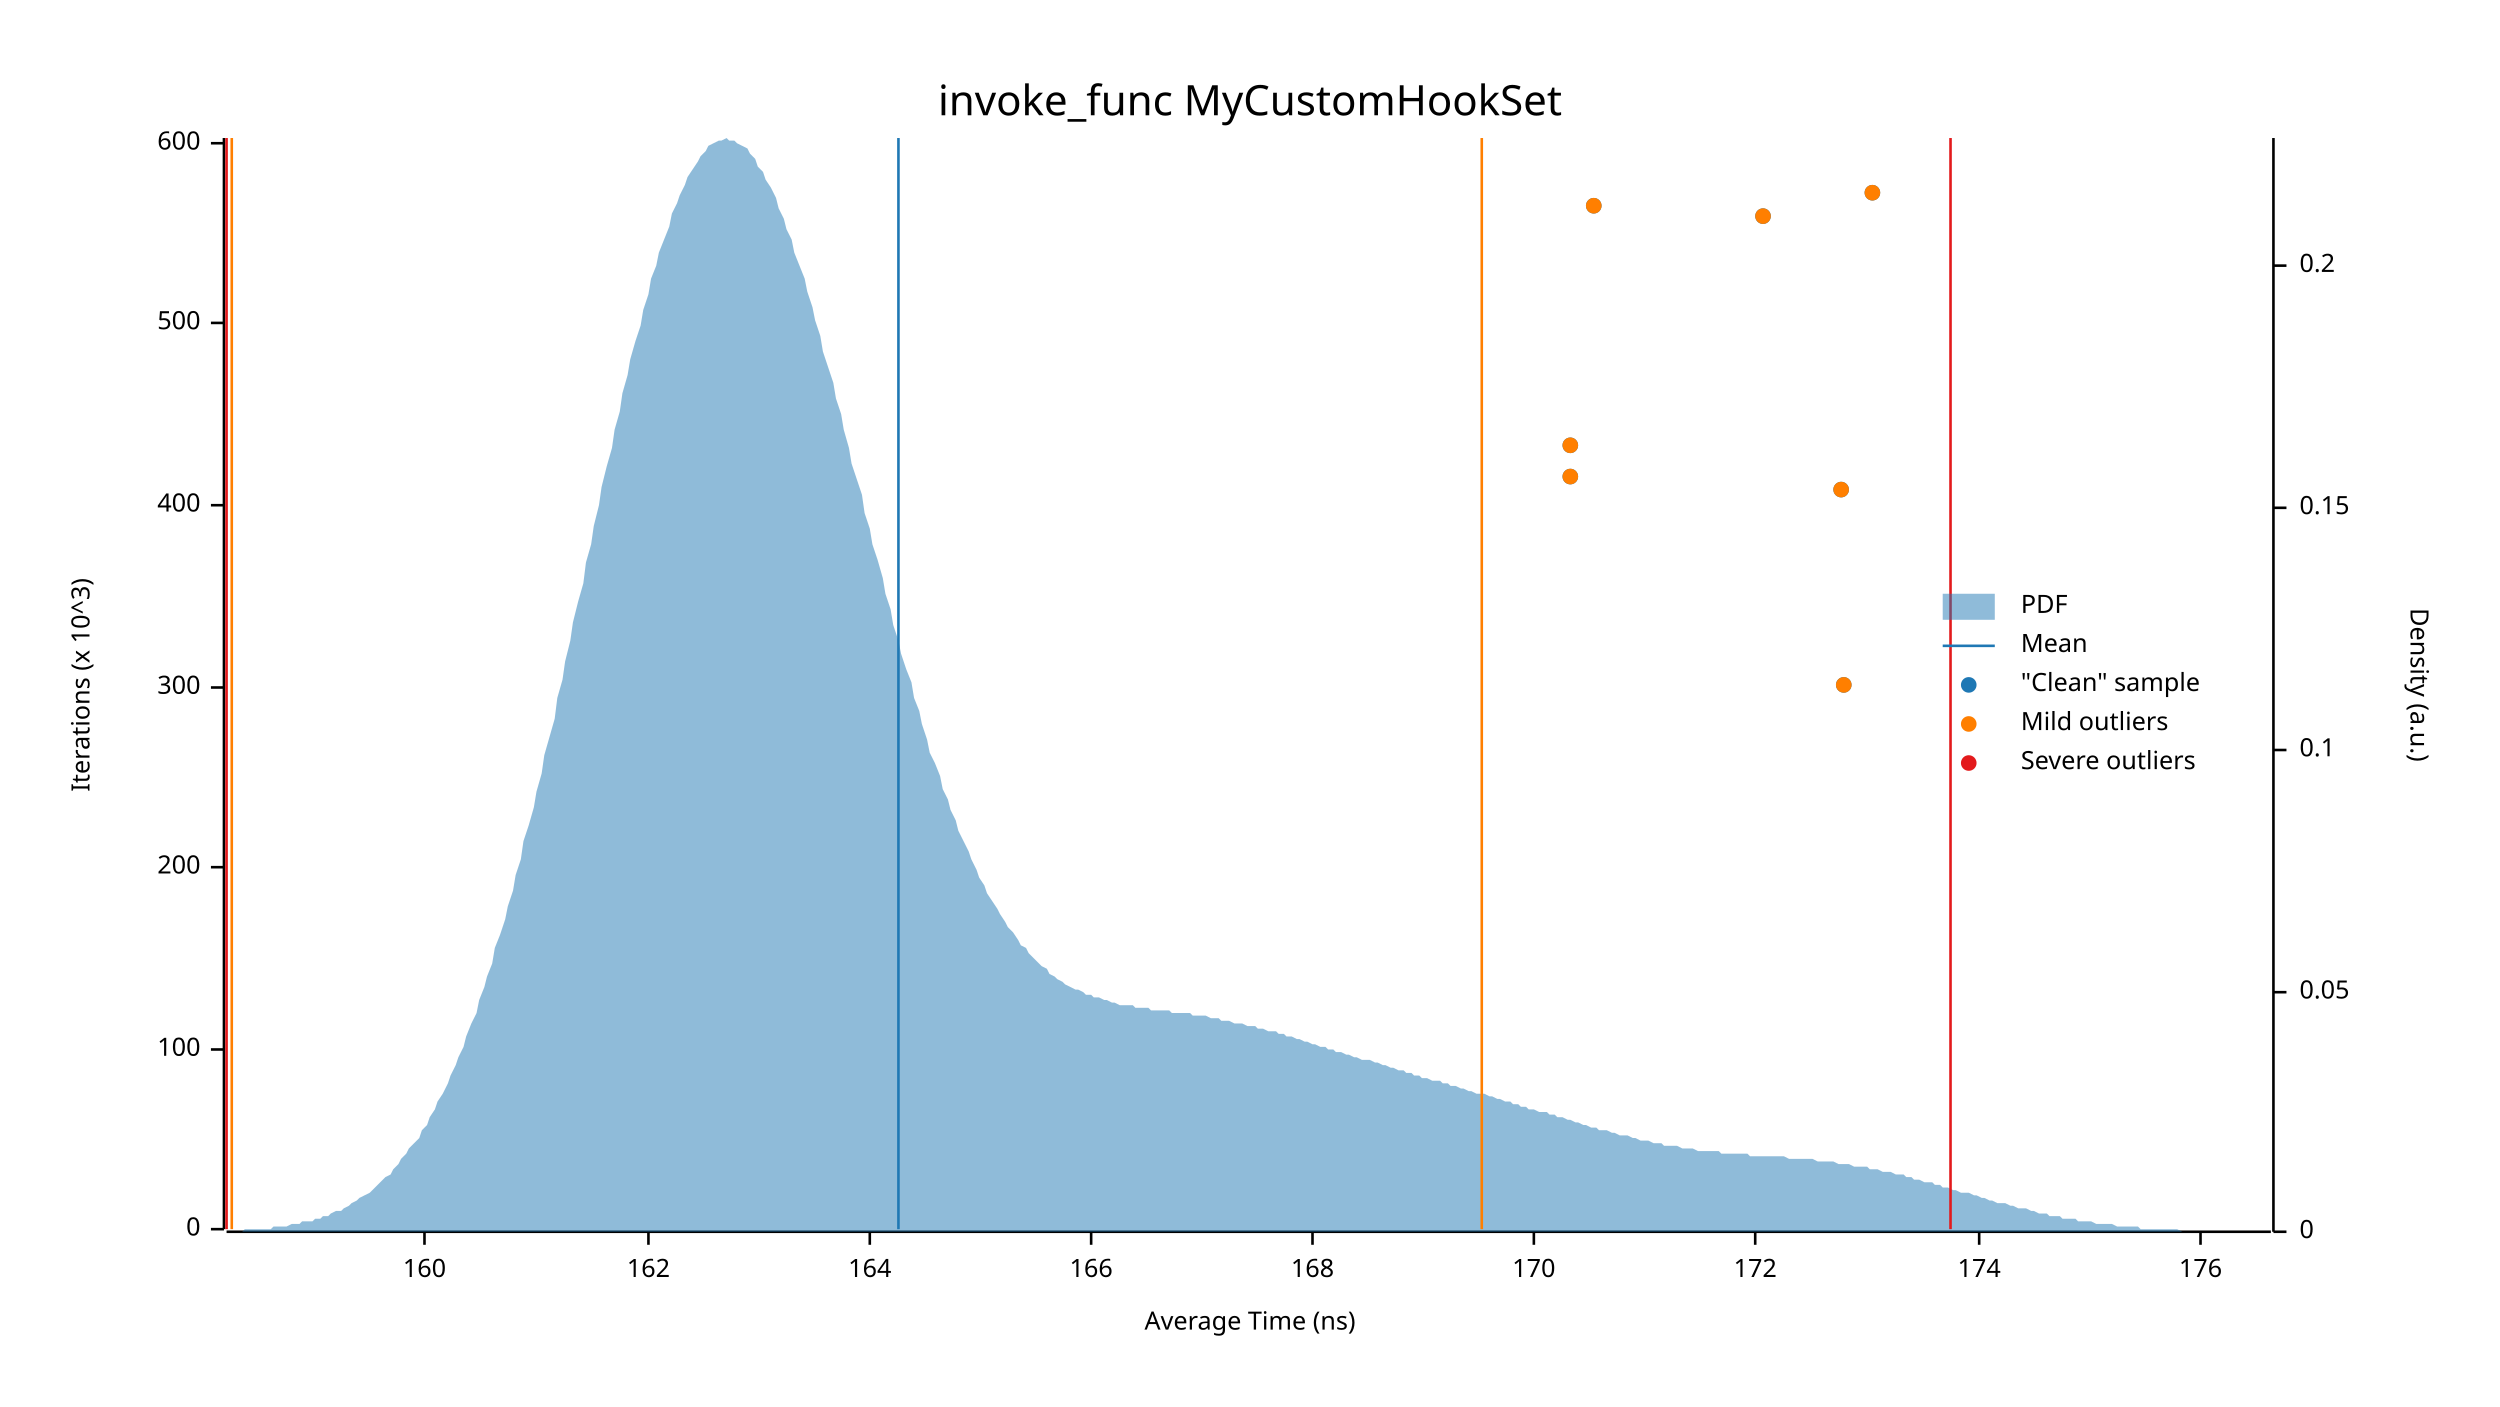
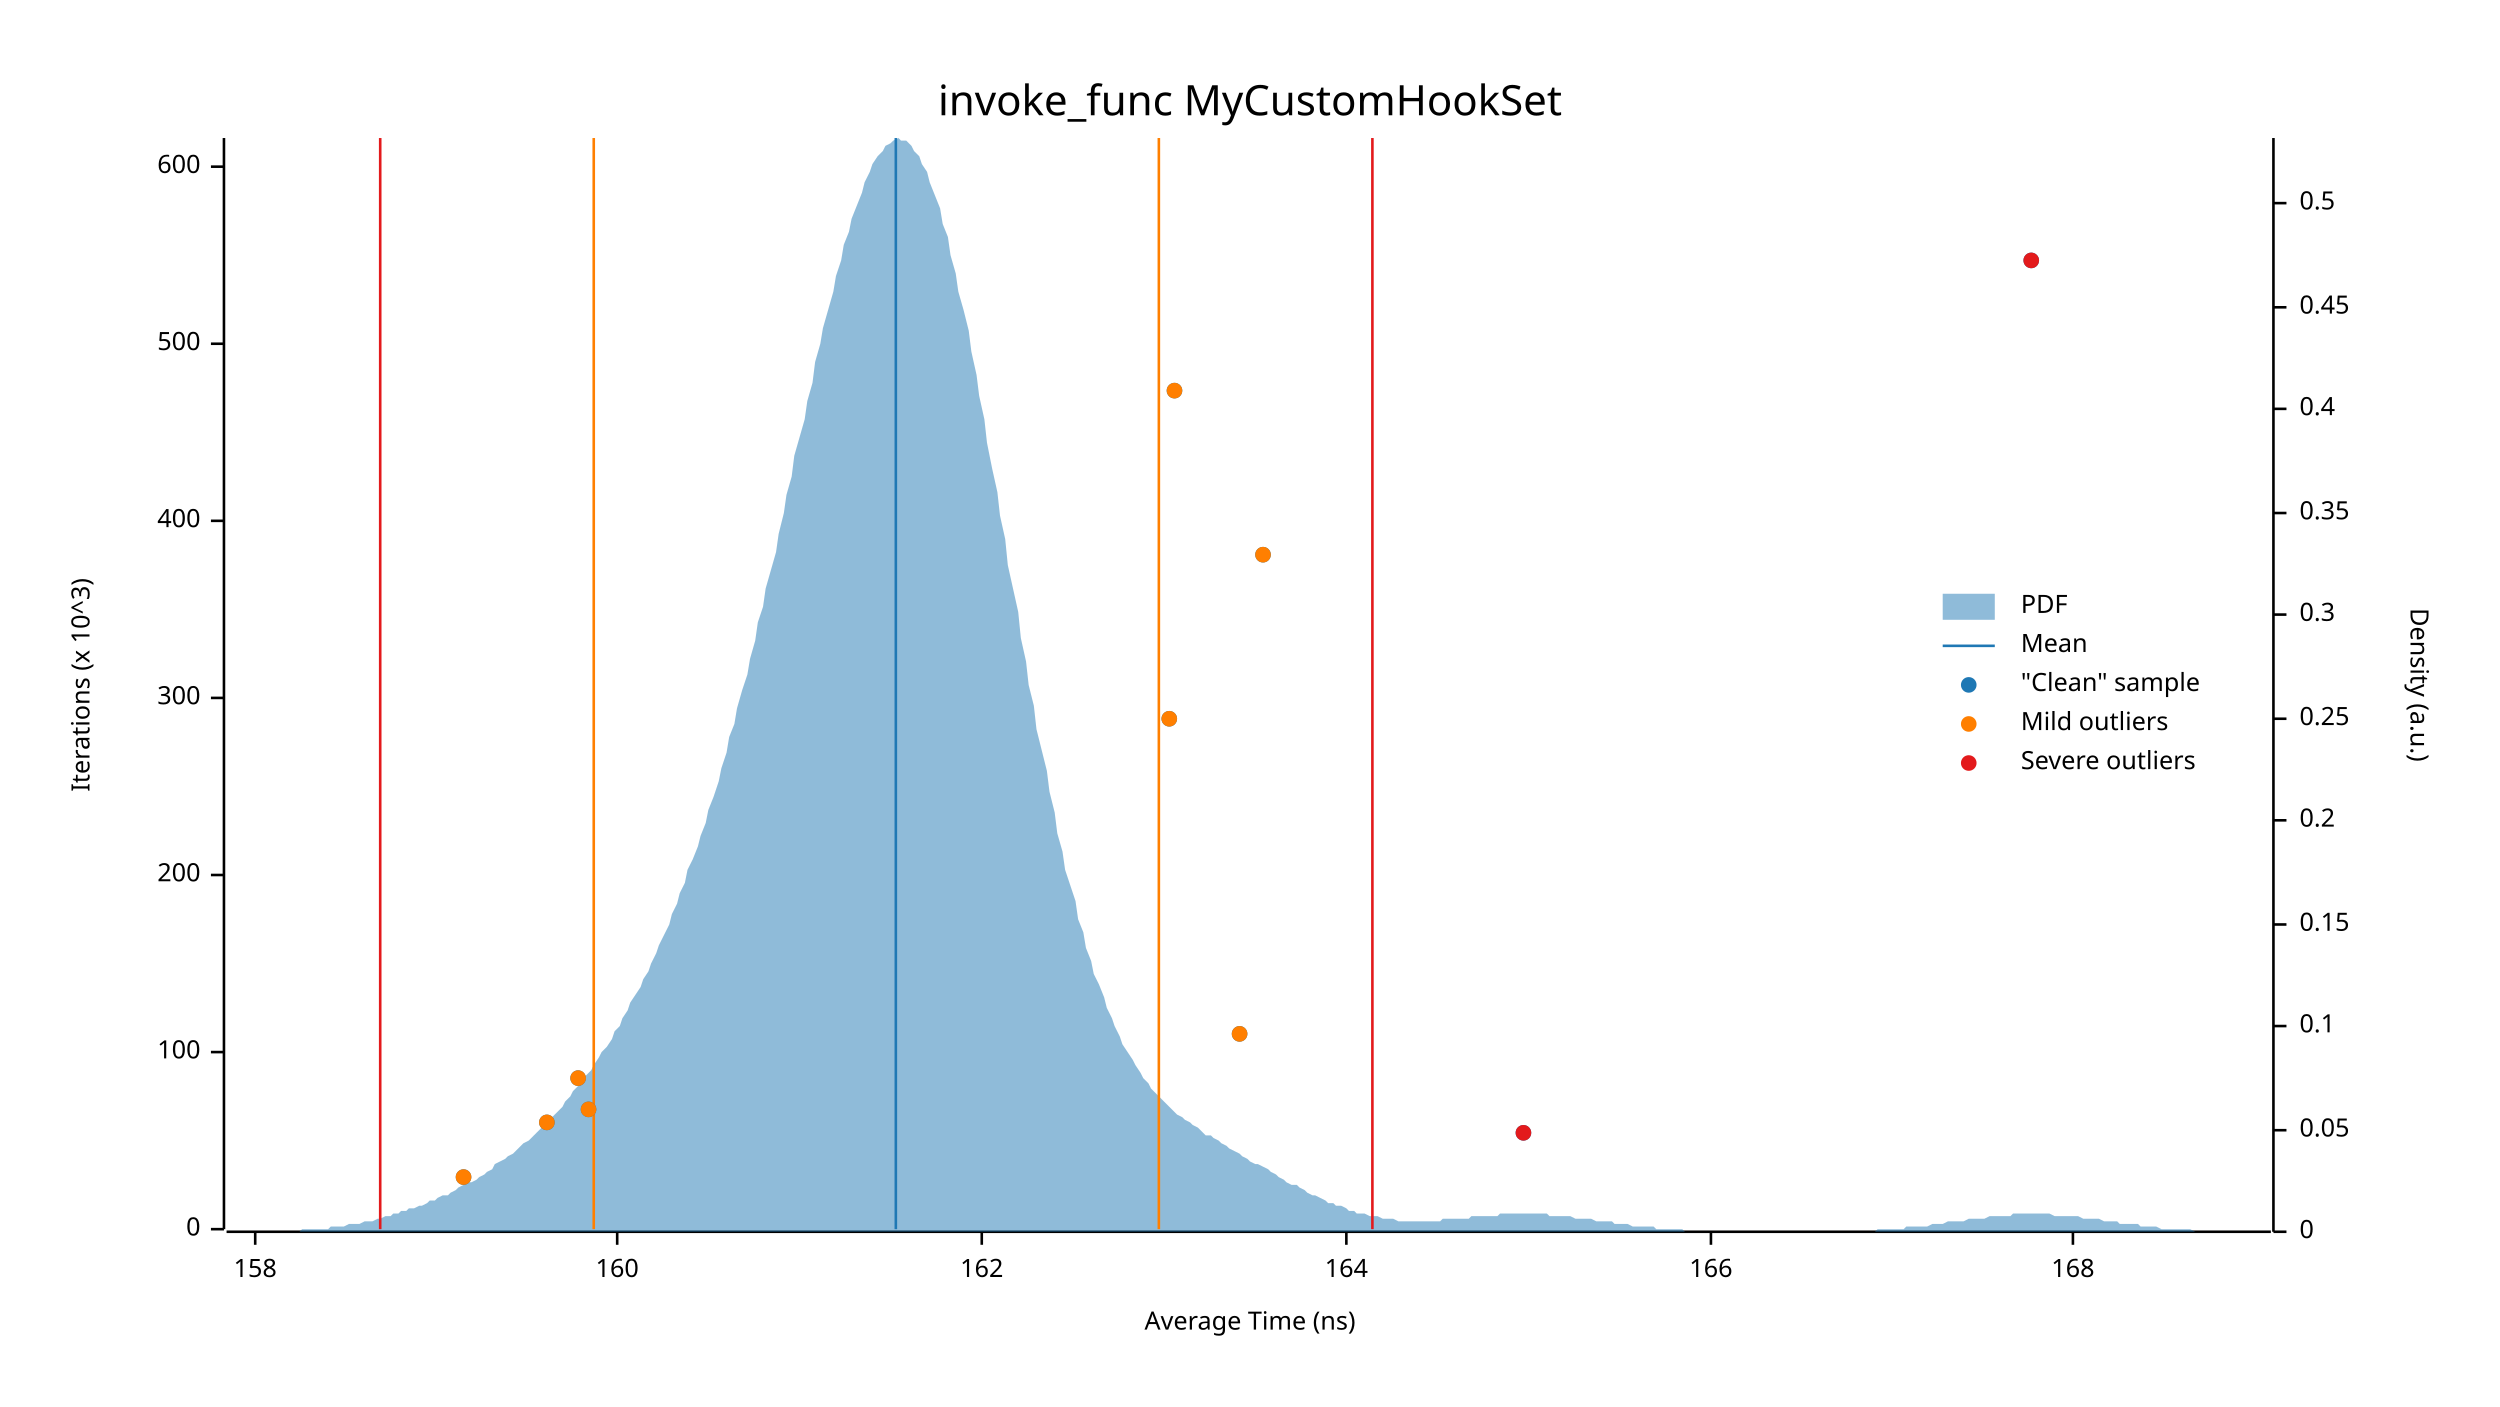
<svg xmlns="http://www.w3.org/2000/svg" width="960" height="540" viewBox="0 0 960 540">
  <text x="480" y="32" dy="0.76em" text-anchor="middle" font-family="sans-serif" font-size="16.129" opacity="1" fill="#000000">
invoke_func MyCustomHookSet
</text>
  <text x="27" y="263" dy="0.76em" text-anchor="middle" font-family="sans-serif" font-size="9.677" opacity="1" fill="#000000" transform="rotate(270, 27, 263)">
Iterations (x 10^3)
</text>
  <text x="480" y="513" dy="-0.5ex" text-anchor="middle" font-family="sans-serif" font-size="9.677" opacity="1" fill="#000000">
Average Time (ns)
</text>
  <polyline fill="none" opacity="1" stroke="#000000" stroke-width="1" points="86,53 86,472 " />
  <text x="77" y="472" dy="0.5ex" text-anchor="end" font-family="sans-serif" font-size="9.677" opacity="1" fill="#000000">
0
</text>
  <polyline fill="none" opacity="1" stroke="#000000" stroke-width="1" points="81,472 86,472 " />
-   <text x="77" y="403" dy="0.5ex" text-anchor="end" font-family="sans-serif" font-size="9.677" opacity="1" fill="#000000">
+   <text x="77" y="404" dy="0.5ex" text-anchor="end" font-family="sans-serif" font-size="9.677" opacity="1" fill="#000000">
100
</text>
-   <polyline fill="none" opacity="1" stroke="#000000" stroke-width="1" points="81,403 86,403 " />
-   <text x="77" y="333" dy="0.5ex" text-anchor="end" font-family="sans-serif" font-size="9.677" opacity="1" fill="#000000">
+   <polyline fill="none" opacity="1" stroke="#000000" stroke-width="1" points="81,404 86,404 " />
+   <text x="77" y="336" dy="0.5ex" text-anchor="end" font-family="sans-serif" font-size="9.677" opacity="1" fill="#000000">
200
</text>
-   <polyline fill="none" opacity="1" stroke="#000000" stroke-width="1" points="81,333 86,333 " />
-   <text x="77" y="264" dy="0.5ex" text-anchor="end" font-family="sans-serif" font-size="9.677" opacity="1" fill="#000000">
+   <polyline fill="none" opacity="1" stroke="#000000" stroke-width="1" points="81,336 86,336 " />
+   <text x="77" y="268" dy="0.5ex" text-anchor="end" font-family="sans-serif" font-size="9.677" opacity="1" fill="#000000">
300
</text>
-   <polyline fill="none" opacity="1" stroke="#000000" stroke-width="1" points="81,264 86,264 " />
-   <text x="77" y="194" dy="0.5ex" text-anchor="end" font-family="sans-serif" font-size="9.677" opacity="1" fill="#000000">
+   <polyline fill="none" opacity="1" stroke="#000000" stroke-width="1" points="81,268 86,268 " />
+   <text x="77" y="200" dy="0.5ex" text-anchor="end" font-family="sans-serif" font-size="9.677" opacity="1" fill="#000000">
400
</text>
-   <polyline fill="none" opacity="1" stroke="#000000" stroke-width="1" points="81,194 86,194 " />
-   <text x="77" y="124" dy="0.5ex" text-anchor="end" font-family="sans-serif" font-size="9.677" opacity="1" fill="#000000">
+   <polyline fill="none" opacity="1" stroke="#000000" stroke-width="1" points="81,200 86,200 " />
+   <text x="77" y="132" dy="0.5ex" text-anchor="end" font-family="sans-serif" font-size="9.677" opacity="1" fill="#000000">
500
</text>
-   <polyline fill="none" opacity="1" stroke="#000000" stroke-width="1" points="81,124 86,124 " />
-   <text x="77" y="55" dy="0.5ex" text-anchor="end" font-family="sans-serif" font-size="9.677" opacity="1" fill="#000000">
+   <polyline fill="none" opacity="1" stroke="#000000" stroke-width="1" points="81,132 86,132 " />
+   <text x="77" y="64" dy="0.5ex" text-anchor="end" font-family="sans-serif" font-size="9.677" opacity="1" fill="#000000">
600
</text>
-   <polyline fill="none" opacity="1" stroke="#000000" stroke-width="1" points="81,55 86,55 " />
+   <polyline fill="none" opacity="1" stroke="#000000" stroke-width="1" points="81,64 86,64 " />
  <polyline fill="none" opacity="1" stroke="#000000" stroke-width="1" points="87,473 872,473 " />
-   <text x="163" y="483" dy="0.76em" text-anchor="middle" font-family="sans-serif" font-size="9.677" opacity="1" fill="#000000">
+   <text x="98" y="483" dy="0.76em" text-anchor="middle" font-family="sans-serif" font-size="9.677" opacity="1" fill="#000000">
+ 158
+ </text>
+   <polyline fill="none" opacity="1" stroke="#000000" stroke-width="1" points="98,473 98,478 " />
+   <text x="237" y="483" dy="0.76em" text-anchor="middle" font-family="sans-serif" font-size="9.677" opacity="1" fill="#000000">
160
</text>
-   <polyline fill="none" opacity="1" stroke="#000000" stroke-width="1" points="163,473 163,478 " />
-   <text x="249" y="483" dy="0.76em" text-anchor="middle" font-family="sans-serif" font-size="9.677" opacity="1" fill="#000000">
+   <polyline fill="none" opacity="1" stroke="#000000" stroke-width="1" points="237,473 237,478 " />
+   <text x="377" y="483" dy="0.76em" text-anchor="middle" font-family="sans-serif" font-size="9.677" opacity="1" fill="#000000">
162
</text>
-   <polyline fill="none" opacity="1" stroke="#000000" stroke-width="1" points="249,473 249,478 " />
-   <text x="334" y="483" dy="0.76em" text-anchor="middle" font-family="sans-serif" font-size="9.677" opacity="1" fill="#000000">
+   <polyline fill="none" opacity="1" stroke="#000000" stroke-width="1" points="377,473 377,478 " />
+   <text x="517" y="483" dy="0.76em" text-anchor="middle" font-family="sans-serif" font-size="9.677" opacity="1" fill="#000000">
164
</text>
-   <polyline fill="none" opacity="1" stroke="#000000" stroke-width="1" points="334,473 334,478 " />
-   <text x="419" y="483" dy="0.76em" text-anchor="middle" font-family="sans-serif" font-size="9.677" opacity="1" fill="#000000">
+   <polyline fill="none" opacity="1" stroke="#000000" stroke-width="1" points="517,473 517,478 " />
+   <text x="657" y="483" dy="0.76em" text-anchor="middle" font-family="sans-serif" font-size="9.677" opacity="1" fill="#000000">
166
</text>
-   <polyline fill="none" opacity="1" stroke="#000000" stroke-width="1" points="419,473 419,478 " />
-   <text x="504" y="483" dy="0.76em" text-anchor="middle" font-family="sans-serif" font-size="9.677" opacity="1" fill="#000000">
+   <polyline fill="none" opacity="1" stroke="#000000" stroke-width="1" points="657,473 657,478 " />
+   <text x="796" y="483" dy="0.76em" text-anchor="middle" font-family="sans-serif" font-size="9.677" opacity="1" fill="#000000">
168
</text>
-   <polyline fill="none" opacity="1" stroke="#000000" stroke-width="1" points="504,473 504,478 " />
-   <text x="589" y="483" dy="0.76em" text-anchor="middle" font-family="sans-serif" font-size="9.677" opacity="1" fill="#000000">
- 170
- </text>
-   <polyline fill="none" opacity="1" stroke="#000000" stroke-width="1" points="589,473 589,478 " />
-   <text x="674" y="483" dy="0.76em" text-anchor="middle" font-family="sans-serif" font-size="9.677" opacity="1" fill="#000000">
- 172
- </text>
-   <polyline fill="none" opacity="1" stroke="#000000" stroke-width="1" points="674,473 674,478 " />
-   <text x="760" y="483" dy="0.76em" text-anchor="middle" font-family="sans-serif" font-size="9.677" opacity="1" fill="#000000">
- 174
- </text>
-   <polyline fill="none" opacity="1" stroke="#000000" stroke-width="1" points="760,473 760,478 " />
-   <text x="845" y="483" dy="0.76em" text-anchor="middle" font-family="sans-serif" font-size="9.677" opacity="1" fill="#000000">
- 176
- </text>
-   <polyline fill="none" opacity="1" stroke="#000000" stroke-width="1" points="845,473 845,478 " />
+   <polyline fill="none" opacity="1" stroke="#000000" stroke-width="1" points="796,473 796,478 " />
  <text x="933" y="263" dy="0.76em" text-anchor="middle" font-family="sans-serif" font-size="9.677" opacity="1" fill="#000000" transform="rotate(90, 933, 263)">
Density (a.u.)
</text>
  <polyline fill="none" opacity="1" stroke="#000000" stroke-width="1" points="873,53 873,473 " />
  <text x="883" y="473" dy="0.5ex" text-anchor="start" font-family="sans-serif" font-size="9.677" opacity="1" fill="#000000">
0
</text>
  <polyline fill="none" opacity="1" stroke="#000000" stroke-width="1" points="873,473 878,473 " />
-   <text x="883" y="381" dy="0.5ex" text-anchor="start" font-family="sans-serif" font-size="9.677" opacity="1" fill="#000000">
+   <text x="883" y="434" dy="0.5ex" text-anchor="start" font-family="sans-serif" font-size="9.677" opacity="1" fill="#000000">
0.05
</text>
-   <polyline fill="none" opacity="1" stroke="#000000" stroke-width="1" points="873,381 878,381 " />
-   <text x="883" y="288" dy="0.5ex" text-anchor="start" font-family="sans-serif" font-size="9.677" opacity="1" fill="#000000">
+   <polyline fill="none" opacity="1" stroke="#000000" stroke-width="1" points="873,434 878,434 " />
+   <text x="883" y="394" dy="0.5ex" text-anchor="start" font-family="sans-serif" font-size="9.677" opacity="1" fill="#000000">
0.1
</text>
-   <polyline fill="none" opacity="1" stroke="#000000" stroke-width="1" points="873,288 878,288 " />
-   <text x="883" y="195" dy="0.5ex" text-anchor="start" font-family="sans-serif" font-size="9.677" opacity="1" fill="#000000">
+   <polyline fill="none" opacity="1" stroke="#000000" stroke-width="1" points="873,394 878,394 " />
+   <text x="883" y="355" dy="0.5ex" text-anchor="start" font-family="sans-serif" font-size="9.677" opacity="1" fill="#000000">
0.15
</text>
-   <polyline fill="none" opacity="1" stroke="#000000" stroke-width="1" points="873,195 878,195 " />
-   <text x="883" y="102" dy="0.5ex" text-anchor="start" font-family="sans-serif" font-size="9.677" opacity="1" fill="#000000">
+   <polyline fill="none" opacity="1" stroke="#000000" stroke-width="1" points="873,355 878,355 " />
+   <text x="883" y="315" dy="0.5ex" text-anchor="start" font-family="sans-serif" font-size="9.677" opacity="1" fill="#000000">
0.2
</text>
-   <polyline fill="none" opacity="1" stroke="#000000" stroke-width="1" points="873,102 878,102 " />
-   <polygon opacity="0.5" fill="#1F78B4" points="87,473 88,473 90,473 91,473 93,473 94,472 96,472 98,472 99,472 101,472 102,472 104,472 105,471 107,471 109,471 110,471 112,470 113,470 115,470 116,469 118,469 120,469 121,468 123,468 124,467 126,467 127,466 129,465 131,465 132,464 134,463 135,462 137,461 138,460 140,459 142,458 143,457 145,455 146,454 148,452 150,451 151,449 153,447 154,445 156,443 157,441 159,439 161,437 162,434 164,432 165,429 167,426 168,423 170,420 172,416 173,413 175,409 176,406 178,402 179,398 181,393 183,389 184,384 186,379 187,375 189,370 190,364 192,359 194,353 195,348 197,342 198,336 200,330 201,323 203,317 205,310 206,304 208,297 209,290 211,283 213,276 214,268 216,261 217,254 219,246 220,239 222,231 224,224 225,216 227,209 228,202 230,194 231,187 233,179 235,172 236,165 238,158 239,151 241,144 242,138 244,131 246,125 247,119 249,113 250,107 252,102 253,97 255,92 257,87 258,82 260,78 261,75 263,71 264,68 266,65 268,62 269,60 271,58 272,56 274,55 276,54 277,54 279,53 280,54 282,54 283,55 285,56 287,57 288,59 290,61 291,64 293,66 294,69 296,72 298,76 299,80 301,84 302,88 304,92 305,97 307,102 309,107 310,112 312,118 313,123 315,129 316,135 318,141 320,147 321,153 323,159 324,165 326,172 327,178 329,184 331,190 332,197 334,203 335,209 337,215 339,222 340,228 342,234 343,240 345,246 346,251 348,257 350,262 351,268 353,273 354,278 356,284 357,289 359,293 361,298 362,303 364,307 365,311 367,315 368,319 370,323 372,327 373,330 375,334 376,337 378,340 379,343 381,346 383,349 384,351 386,354 387,356 389,358 391,361 392,363 394,364 395,366 397,368 398,369 400,371 402,372 403,374 405,375 406,376 408,377 409,378 411,379 413,380 414,380 416,381 417,382 419,382 420,383 422,383 424,384 425,384 427,385 428,385 430,386 431,386 433,386 435,386 436,387 438,387 439,387 441,387 442,388 444,388 446,388 447,388 449,388 450,389 452,389 454,389 455,389 457,389 458,390 460,390 461,390 463,390 465,391 466,391 468,391 469,392 471,392 472,392 474,393 476,393 477,393 479,394 480,394 482,394 483,395 485,395 487,396 488,396 490,396 491,397 493,397 494,398 496,398 498,399 499,399 501,400 502,400 504,401 505,401 507,402 509,402 510,403 512,403 513,404 515,404 517,405 518,405 520,406 521,406 523,407 524,407 526,407 528,408 529,408 531,409 532,409 534,410 535,410 537,411 539,411 540,412 542,412 543,413 545,413 546,414 548,414 550,415 551,415 553,415 554,416 556,416 557,417 559,417 561,418 562,418 564,419 565,419 567,420 568,420 570,420 572,421 573,421 575,422 576,422 578,423 580,423 581,424 583,424 584,425 586,425 587,426 589,426 591,427 592,427 594,427 595,428 597,428 598,429 600,429 602,430 603,430 605,431 606,431 608,432 609,432 611,433 613,433 614,434 616,434 617,434 619,435 620,435 622,436 624,436 625,436 627,437 628,437 630,438 632,438 633,438 635,439 636,439 638,439 639,440 641,440 643,440 644,440 646,441 647,441 649,441 650,441 652,442 654,442 655,442 657,442 658,442 660,442 661,443 663,443 665,443 666,443 668,443 669,443 671,443 672,444 674,444 676,444 677,444 679,444 680,444 682,444 683,444 685,444 687,445 688,445 690,445 691,445 693,445 695,445 696,445 698,446 699,446 701,446 702,446 704,446 706,447 707,447 709,447 710,447 712,448 713,448 715,448 717,448 718,449 720,449 721,449 723,450 724,450 726,450 728,451 729,451 731,451 732,452 734,452 735,453 737,453 739,454 740,454 742,454 743,455 745,455 746,456 748,456 750,457 751,457 753,458 754,458 756,458 758,459 759,459 761,460 762,460 764,461 765,461 767,462 769,462 770,462 772,463 773,463 775,464 776,464 778,464 780,465 781,465 783,466 784,466 786,466 787,467 789,467 791,467 792,468 794,468 795,468 797,468 798,469 800,469 802,469 803,469 805,470 806,470 808,470 809,470 811,470 813,471 814,471 816,471 817,471 819,471 821,471 822,472 824,472 825,472 827,472 828,472 830,472 832,472 833,472 835,472 836,472 838,473 839,473 841,473 843,473 844,473 846,473 847,473 849,473 850,473 852,473 854,473 855,473 857,473 858,473 860,473 861,473 863,473 865,473 866,473 868,473 869,473 871,473 873,473 873,473 87,473 " />
-   <polyline fill="none" opacity="1" stroke="#1F78B4" stroke-width="1" points="345,472 345,53 " />
-   <polyline fill="none" opacity="1" stroke="#FF7F00" stroke-width="1" points="89,472 89,53 " />
-   <polyline fill="none" opacity="1" stroke="#FF7F00" stroke-width="1" points="569,472 569,53 " />
-   <polyline fill="none" opacity="1" stroke="#E31A1C" stroke-width="1" points="87,472 87,53 " />
-   <polyline fill="none" opacity="1" stroke="#E31A1C" stroke-width="1" points="749,472 749,53 " />
-   <circle cx="708" cy="263" r="3" opacity="1" fill="#1F78B4" stroke="none" stroke-width="1" />
-   <circle cx="707" cy="188" r="3" opacity="1" fill="#1F78B4" stroke="none" stroke-width="1" />
-   <circle cx="603" cy="183" r="3" opacity="1" fill="#1F78B4" stroke="none" stroke-width="1" />
-   <circle cx="603" cy="171" r="3" opacity="1" fill="#1F78B4" stroke="none" stroke-width="1" />
-   <circle cx="677" cy="83" r="3" opacity="1" fill="#1F78B4" stroke="none" stroke-width="1" />
-   <circle cx="612" cy="79" r="3" opacity="1" fill="#1F78B4" stroke="none" stroke-width="1" />
-   <circle cx="719" cy="74" r="3" opacity="1" fill="#1F78B4" stroke="none" stroke-width="1" />
-   <circle cx="708" cy="263" r="3" opacity="1" fill="#FF7F00" stroke="none" stroke-width="1" />
-   <circle cx="707" cy="188" r="3" opacity="1" fill="#FF7F00" stroke="none" stroke-width="1" />
-   <circle cx="603" cy="183" r="3" opacity="1" fill="#FF7F00" stroke="none" stroke-width="1" />
-   <circle cx="603" cy="171" r="3" opacity="1" fill="#FF7F00" stroke="none" stroke-width="1" />
-   <circle cx="677" cy="83" r="3" opacity="1" fill="#FF7F00" stroke="none" stroke-width="1" />
-   <circle cx="612" cy="79" r="3" opacity="1" fill="#FF7F00" stroke="none" stroke-width="1" />
-   <circle cx="719" cy="74" r="3" opacity="1" fill="#FF7F00" stroke="none" stroke-width="1" />
+   <polyline fill="none" opacity="1" stroke="#000000" stroke-width="1" points="873,315 878,315 " />
+   <text x="883" y="276" dy="0.5ex" text-anchor="start" font-family="sans-serif" font-size="9.677" opacity="1" fill="#000000">
+ 0.25
+ </text>
+   <polyline fill="none" opacity="1" stroke="#000000" stroke-width="1" points="873,276 878,276 " />
+   <text x="883" y="236" dy="0.5ex" text-anchor="start" font-family="sans-serif" font-size="9.677" opacity="1" fill="#000000">
+ 0.3
+ </text>
+   <polyline fill="none" opacity="1" stroke="#000000" stroke-width="1" points="873,236 878,236 " />
+   <text x="883" y="197" dy="0.5ex" text-anchor="start" font-family="sans-serif" font-size="9.677" opacity="1" fill="#000000">
+ 0.35
+ </text>
+   <polyline fill="none" opacity="1" stroke="#000000" stroke-width="1" points="873,197 878,197 " />
+   <text x="883" y="157" dy="0.5ex" text-anchor="start" font-family="sans-serif" font-size="9.677" opacity="1" fill="#000000">
+ 0.4
+ </text>
+   <polyline fill="none" opacity="1" stroke="#000000" stroke-width="1" points="873,157 878,157 " />
+   <text x="883" y="118" dy="0.5ex" text-anchor="start" font-family="sans-serif" font-size="9.677" opacity="1" fill="#000000">
+ 0.45
+ </text>
+   <polyline fill="none" opacity="1" stroke="#000000" stroke-width="1" points="873,118 878,118 " />
+   <text x="883" y="78" dy="0.5ex" text-anchor="start" font-family="sans-serif" font-size="9.677" opacity="1" fill="#000000">
+ 0.5
+ </text>
+   <polyline fill="none" opacity="1" stroke="#000000" stroke-width="1" points="873,78 878,78 " />
+   <polygon opacity="0.5" fill="#1F78B4" points="87,473 88,473 90,473 91,473 93,473 94,473 96,473 98,473 99,473 101,473 102,473 104,473 105,473 107,473 109,473 110,473 112,473 113,473 115,473 116,472 118,472 120,472 121,472 123,472 124,472 126,472 127,471 129,471 131,471 132,471 134,470 135,470 137,470 138,470 140,469 142,469 143,469 145,468 146,468 148,467 150,467 151,466 153,466 154,465 156,465 157,464 159,464 161,463 162,463 164,462 165,461 167,461 168,460 170,459 172,459 173,458 175,457 176,456 178,455 179,454 181,454 183,453 184,452 186,451 187,450 189,449 190,447 192,446 194,445 195,444 197,443 198,442 200,440 201,439 203,438 205,436 206,435 208,433 209,432 211,430 213,428 214,427 216,425 217,423 219,421 220,419 222,417 224,415 225,413 227,411 228,409 230,406 231,404 233,402 235,399 236,396 238,394 239,391 241,388 242,385 244,382 246,379 247,376 249,373 250,370 252,366 253,363 255,359 257,355 258,351 260,347 261,343 263,339 264,334 266,330 268,325 269,321 271,316 272,311 274,306 276,300 277,295 279,289 280,283 282,278 283,272 285,265 287,259 288,253 290,246 291,239 293,233 294,226 296,219 298,212 299,205 301,197 302,190 304,183 305,175 307,168 309,161 310,154 312,147 313,139 315,132 316,126 318,119 320,112 321,106 323,100 324,94 326,89 327,84 329,79 331,74 332,70 334,66 335,63 337,60 339,58 340,56 342,55 343,54 345,53 346,54 348,54 350,56 351,58 353,60 354,63 356,66 357,70 359,75 361,80 362,86 364,91 365,98 367,105 368,112 370,119 372,127 373,135 375,144 376,152 378,161 379,170 381,180 383,189 384,198 386,207 387,217 389,226 391,235 392,245 394,254 395,263 397,271 398,280 400,288 402,296 403,304 405,312 406,320 408,327 409,334 411,340 413,346 414,353 416,358 417,364 419,369 420,374 422,378 424,383 425,387 427,391 428,394 430,398 431,401 433,404 435,407 436,409 438,412 439,414 441,416 442,418 444,420 446,422 447,423 449,425 450,426 452,428 454,429 455,430 457,431 458,432 460,433 461,434 463,436 465,436 466,437 468,438 469,439 471,440 472,441 474,442 476,443 477,444 479,445 480,446 482,447 483,447 485,448 487,449 488,450 490,451 491,452 493,453 494,454 496,455 498,455 499,456 501,457 502,458 504,459 505,459 507,460 509,461 510,462 512,462 513,463 515,463 517,464 518,465 520,465 521,466 523,466 524,466 526,467 528,467 529,467 531,468 532,468 534,468 535,468 537,469 539,469 540,469 542,469 543,469 545,469 546,469 548,469 550,469 551,469 553,469 554,468 556,468 557,468 559,468 561,468 562,468 564,468 565,467 567,467 568,467 570,467 572,467 573,467 575,467 576,466 578,466 580,466 581,466 583,466 584,466 586,466 587,466 589,466 591,466 592,466 594,466 595,467 597,467 598,467 600,467 602,467 603,467 605,468 606,468 608,468 609,468 611,468 613,469 614,469 616,469 617,469 619,469 620,470 622,470 624,470 625,470 627,471 628,471 630,471 632,471 633,471 635,471 636,472 638,472 639,472 641,472 643,472 644,472 646,472 647,473 649,473 650,473 652,473 654,473 655,473 657,473 658,473 660,473 661,473 663,473 665,473 666,473 668,473 669,473 671,473 672,473 674,473 676,473 677,473 679,473 680,473 682,473 683,473 685,473 687,473 688,473 690,473 691,473 693,473 695,473 696,473 698,473 699,473 701,473 702,473 704,473 706,473 707,473 709,473 710,473 712,473 713,473 715,473 717,473 718,473 720,473 721,472 723,472 724,472 726,472 728,472 729,472 731,472 732,471 734,471 735,471 737,471 739,471 740,471 742,470 743,470 745,470 746,470 748,469 750,469 751,469 753,469 754,469 756,468 758,468 759,468 761,468 762,468 764,467 765,467 767,467 769,467 770,467 772,467 773,466 775,466 776,466 778,466 780,466 781,466 783,466 784,466 786,466 787,466 789,467 791,467 792,467 794,467 795,467 797,467 798,467 800,468 802,468 803,468 805,468 806,468 808,469 809,469 811,469 813,469 814,470 816,470 817,470 819,470 821,470 822,471 824,471 825,471 827,471 828,471 830,472 832,472 833,472 835,472 836,472 838,472 839,472 841,472 843,473 844,473 846,473 847,473 849,473 850,473 852,473 854,473 855,473 857,473 858,473 860,473 861,473 863,473 865,473 866,473 868,473 869,473 871,473 873,473 873,473 87,473 " />
+   <polyline fill="none" opacity="1" stroke="#1F78B4" stroke-width="1" points="344,472 344,53 " />
+   <polyline fill="none" opacity="1" stroke="#FF7F00" stroke-width="1" points="228,472 228,53 " />
+   <polyline fill="none" opacity="1" stroke="#FF7F00" stroke-width="1" points="445,472 445,53 " />
+   <polyline fill="none" opacity="1" stroke="#E31A1C" stroke-width="1" points="146,472 146,53 " />
+   <polyline fill="none" opacity="1" stroke="#E31A1C" stroke-width="1" points="527,472 527,53 " />
+   <circle cx="178" cy="452" r="3" opacity="1" fill="#1F78B4" stroke="none" stroke-width="1" />
+   <circle cx="585" cy="435" r="3" opacity="1" fill="#1F78B4" stroke="none" stroke-width="1" />
+   <circle cx="210" cy="431" r="3" opacity="1" fill="#1F78B4" stroke="none" stroke-width="1" />
+   <circle cx="226" cy="426" r="3" opacity="1" fill="#1F78B4" stroke="none" stroke-width="1" />
+   <circle cx="222" cy="414" r="3" opacity="1" fill="#1F78B4" stroke="none" stroke-width="1" />
+   <circle cx="476" cy="397" r="3" opacity="1" fill="#1F78B4" stroke="none" stroke-width="1" />
+   <circle cx="449" cy="276" r="3" opacity="1" fill="#1F78B4" stroke="none" stroke-width="1" />
+   <circle cx="485" cy="213" r="3" opacity="1" fill="#1F78B4" stroke="none" stroke-width="1" />
+   <circle cx="451" cy="150" r="3" opacity="1" fill="#1F78B4" stroke="none" stroke-width="1" />
+   <circle cx="780" cy="100" r="3" opacity="1" fill="#1F78B4" stroke="none" stroke-width="1" />
+   <circle cx="178" cy="452" r="3" opacity="1" fill="#FF7F00" stroke="none" stroke-width="1" />
+   <circle cx="210" cy="431" r="3" opacity="1" fill="#FF7F00" stroke="none" stroke-width="1" />
+   <circle cx="226" cy="426" r="3" opacity="1" fill="#FF7F00" stroke="none" stroke-width="1" />
+   <circle cx="222" cy="414" r="3" opacity="1" fill="#FF7F00" stroke="none" stroke-width="1" />
+   <circle cx="476" cy="397" r="3" opacity="1" fill="#FF7F00" stroke="none" stroke-width="1" />
+   <circle cx="449" cy="276" r="3" opacity="1" fill="#FF7F00" stroke="none" stroke-width="1" />
+   <circle cx="485" cy="213" r="3" opacity="1" fill="#FF7F00" stroke="none" stroke-width="1" />
+   <circle cx="451" cy="150" r="3" opacity="1" fill="#FF7F00" stroke="none" stroke-width="1" />
+   <circle cx="585" cy="435" r="3" opacity="1" fill="#E31A1C" stroke="none" stroke-width="1" />
+   <circle cx="780" cy="100" r="3" opacity="1" fill="#E31A1C" stroke="none" stroke-width="1" />
  <text x="776" y="228" dy="0.76em" text-anchor="start" font-family="sans-serif" font-size="9.677" opacity="1" fill="#000000">
PDF
</text>
  <text x="776" y="243" dy="0.76em" text-anchor="start" font-family="sans-serif" font-size="9.677" opacity="1" fill="#000000">
Mean
</text>
  <text x="776" y="258" dy="0.76em" text-anchor="start" font-family="sans-serif" font-size="9.677" opacity="1" fill="#000000">
"Clean" sample
</text>
  <text x="776" y="273" dy="0.76em" text-anchor="start" font-family="sans-serif" font-size="9.677" opacity="1" fill="#000000">
Mild outliers
</text>
  <text x="776" y="288" dy="0.76em" text-anchor="start" font-family="sans-serif" font-size="9.677" opacity="1" fill="#000000">
Severe outliers
</text>
  <rect x="746" y="228" width="20" height="10" opacity="0.5" fill="#1F78B4" stroke="none" />
  <polyline fill="none" opacity="1" stroke="#1F78B4" stroke-width="1" points="746,248 766,248 " />
  <circle cx="756" cy="263" r="3" opacity="1" fill="#1F78B4" stroke="none" stroke-width="1" />
  <circle cx="756" cy="278" r="3" opacity="1" fill="#FF7F00" stroke="none" stroke-width="1" />
  <circle cx="756" cy="293" r="3" opacity="1" fill="#E31A1C" stroke="none" stroke-width="1" />
</svg>
